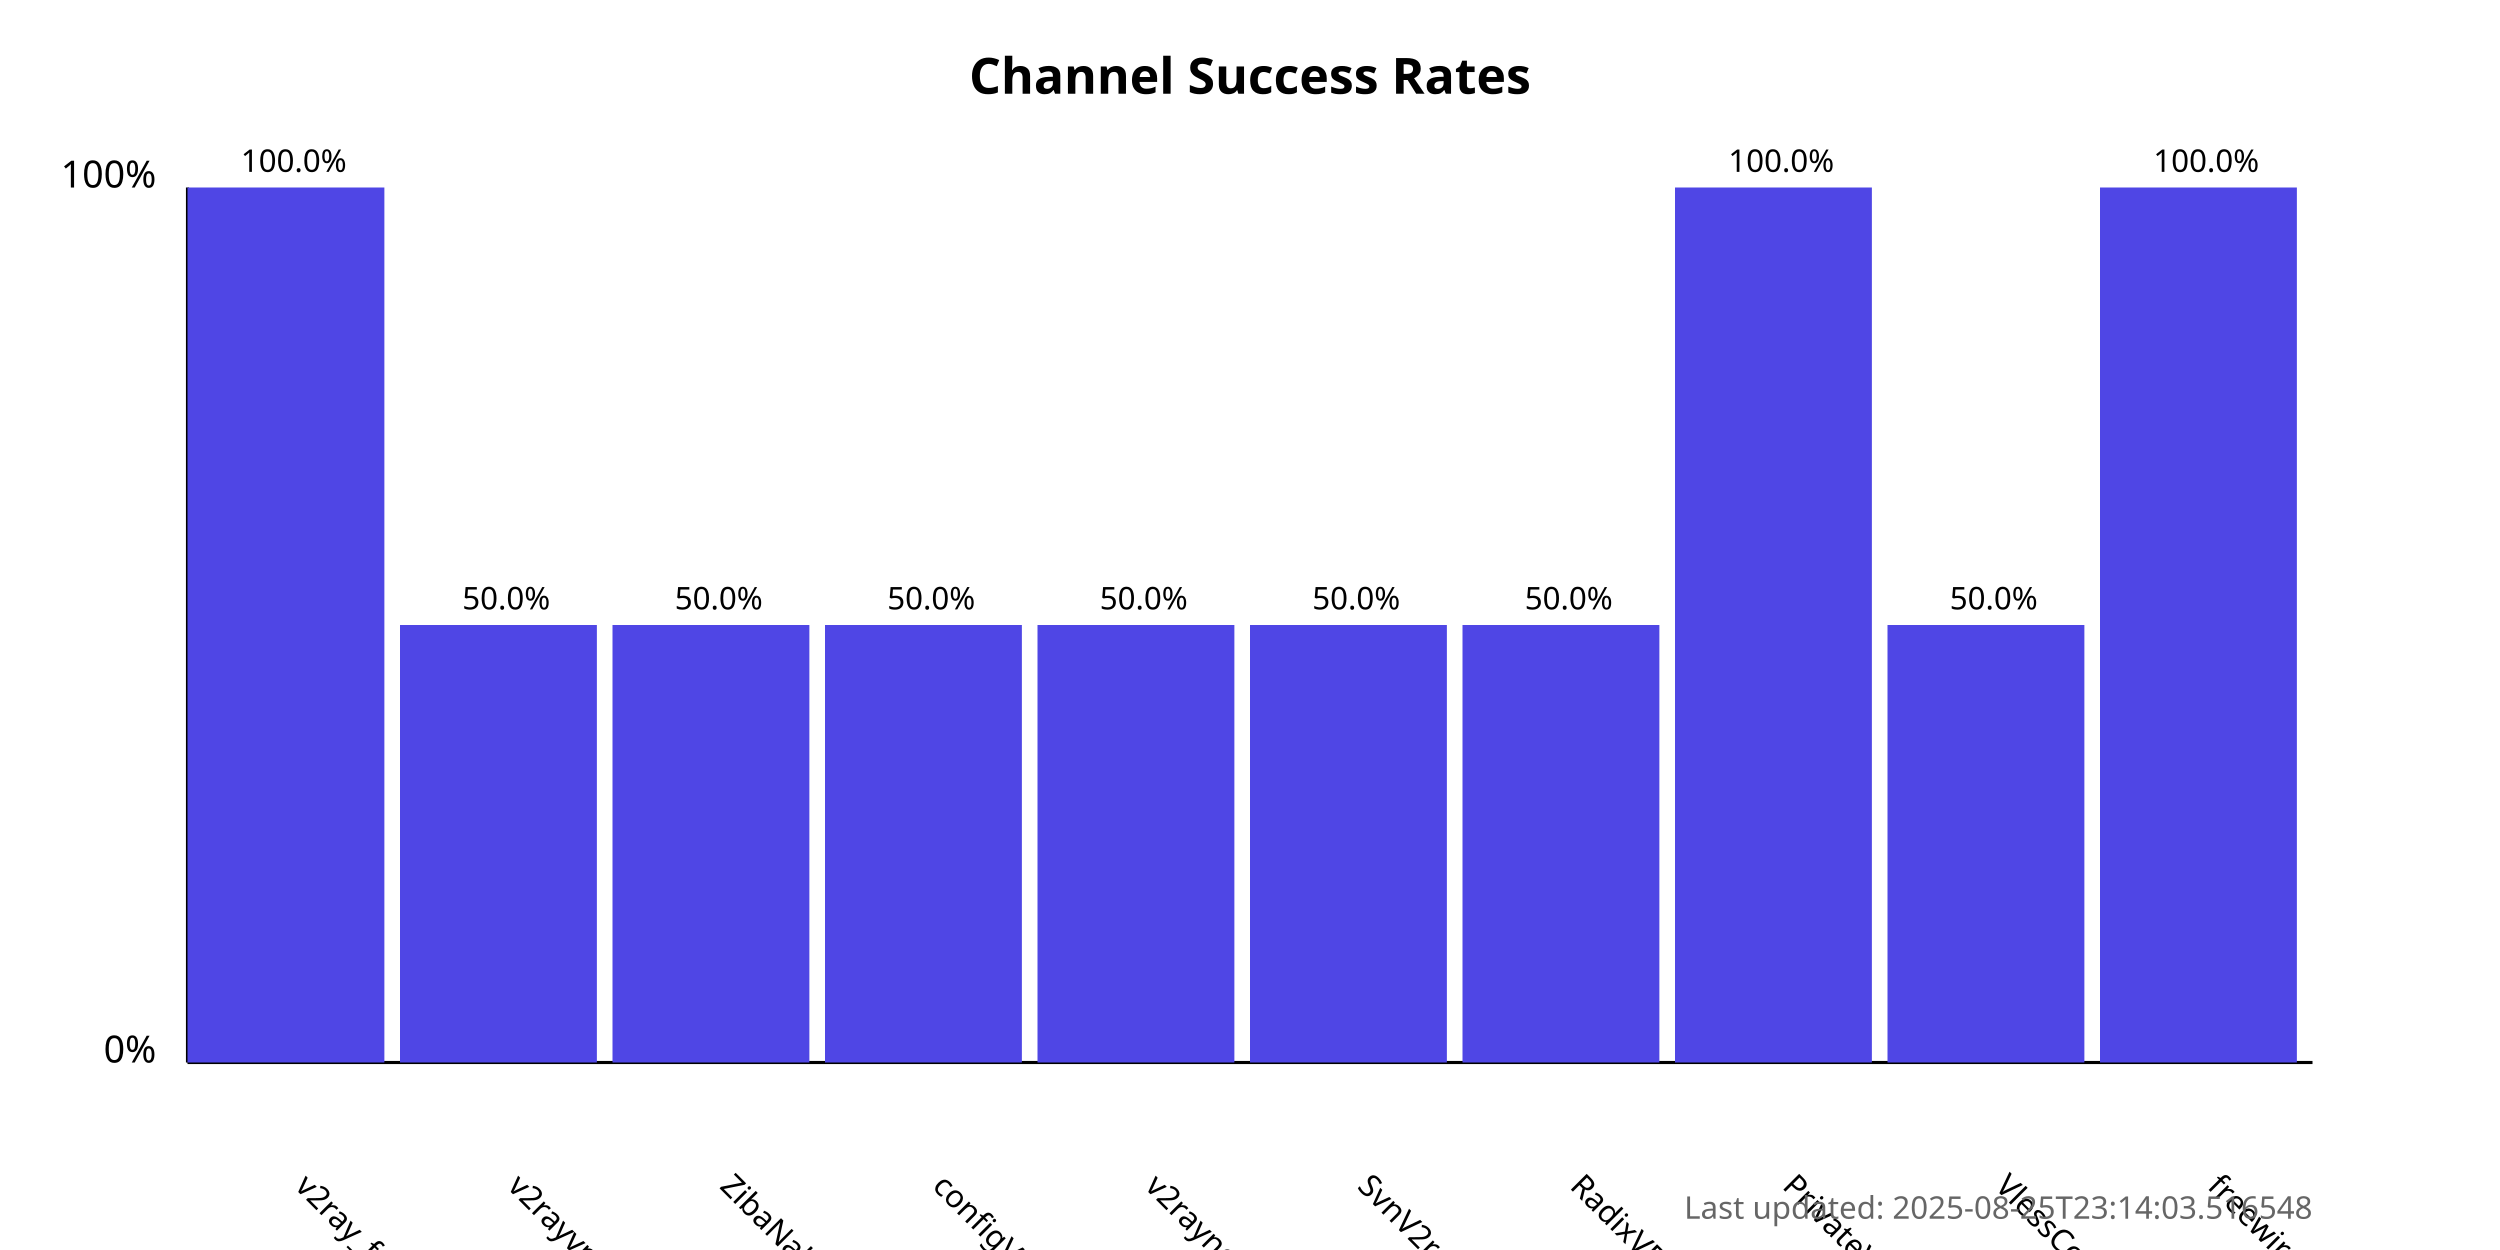
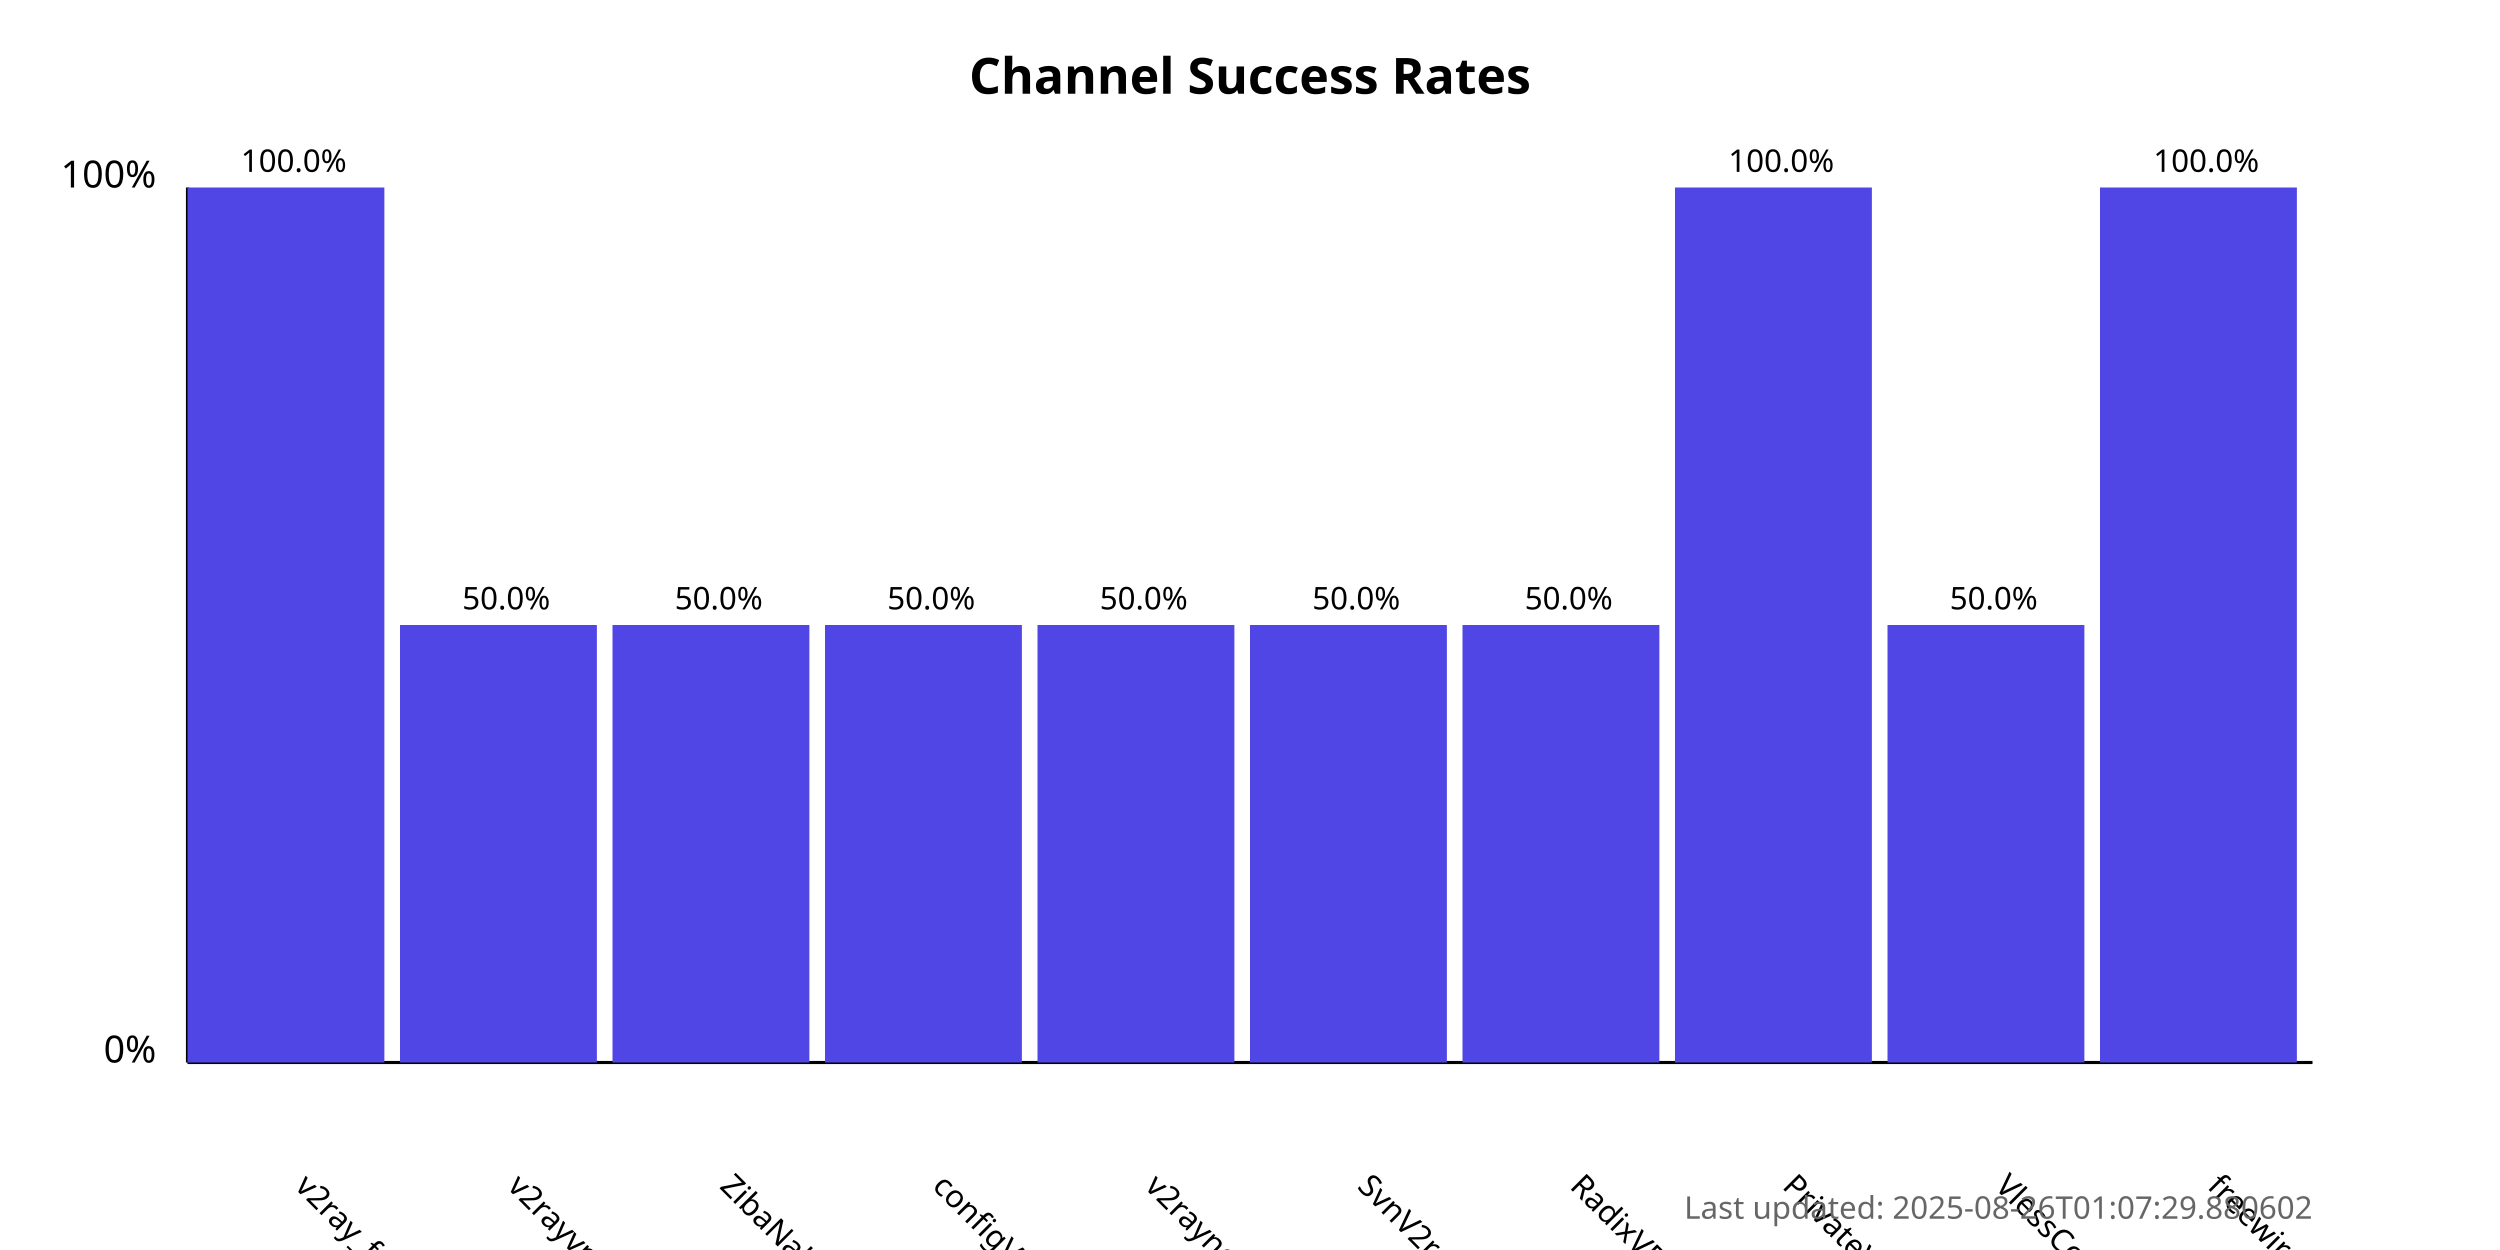
<svg xmlns="http://www.w3.org/2000/svg" width="800" height="400">
  <style>
            .chart-title { font: bold 16px sans-serif; }
            .axis-label { font: 12px sans-serif; }
            .tick-label { font: 10px sans-serif; }
            .bar { fill: #4f46e5; }
            .bar:hover { fill: #6366f1; }
            .timestamp { font: 10px sans-serif; fill: #666; }
        </style>
  <text x="400.0" y="30" text-anchor="middle" class="chart-title">
            Channel Success Rates
        </text>
  <line x1="60" y1="340" x2="60" y2="60" stroke="black" stroke-width="1" />
  <line x1="60" y1="340" x2="740" y2="340" stroke="black" stroke-width="1" />
  <text x="50" y="340" text-anchor="end" class="axis-label">0%</text>
  <text x="50" y="60" text-anchor="end" class="axis-label">100%</text>
  <g>
    <rect x="60" y="60.0" width="63.0" height="280.0" class="bar" />
    <text x="94.0" y="380" transform="rotate(45, 94.0, 380)" text-anchor="start" class="tick-label">
                v2ray_free_conf
            </text>
    <text x="94.0" y="55.0" text-anchor="middle" class="tick-label">
                100.0%
            </text>
  </g>
  <g>
    <rect x="128.0" y="200.0" width="63.0" height="140.0" class="bar" />
    <text x="162.0" y="380" transform="rotate(45, 162.0, 380)" text-anchor="start" class="tick-label">
                v2rayvpno
            </text>
    <text x="162.0" y="195.0" text-anchor="middle" class="tick-label">
                50.0%
            </text>
  </g>
  <g>
    <rect x="196.0" y="200.0" width="63.0" height="140.0" class="bar" />
    <text x="230.0" y="380" transform="rotate(45, 230.0, 380)" text-anchor="start" class="tick-label">
                ZibaNabz
            </text>
    <text x="230.0" y="195.0" text-anchor="middle" class="tick-label">
                50.0%
            </text>
  </g>
  <g>
    <rect x="264.0" y="200.0" width="63.0" height="140.0" class="bar" />
    <text x="298.0" y="380" transform="rotate(45, 298.0, 380)" text-anchor="start" class="tick-label">
                configV2rayForFree
            </text>
    <text x="298.0" y="195.0" text-anchor="middle" class="tick-label">
                50.0%
            </text>
  </g>
  <g>
    <rect x="332.0" y="200.0" width="63.0" height="140.0" class="bar" />
    <text x="366.0" y="380" transform="rotate(45, 366.0, 380)" text-anchor="start" class="tick-label">
                v2rayngvpn
            </text>
    <text x="366.0" y="195.0" text-anchor="middle" class="tick-label">
                50.0%
            </text>
  </g>
  <g>
    <rect x="400.0" y="200.0" width="63.0" height="140.0" class="bar" />
    <text x="434.0" y="380" transform="rotate(45, 434.0, 380)" text-anchor="start" class="tick-label">
                SvnV2ray
            </text>
    <text x="434.0" y="195.0" text-anchor="middle" class="tick-label">
                50.0%
            </text>
  </g>
  <g>
    <rect x="468.0" y="200.0" width="63.0" height="140.0" class="bar" />
    <text x="502.0" y="380" transform="rotate(45, 502.0, 380)" text-anchor="start" class="tick-label">
                RadixVPN
            </text>
    <text x="502.0" y="195.0" text-anchor="middle" class="tick-label">
                50.0%
            </text>
  </g>
  <g>
    <rect x="536.0" y="60.0" width="63.0" height="280.0" class="bar" />
    <text x="570.0" y="380" transform="rotate(45, 570.0, 380)" text-anchor="start" class="tick-label">
                PrivateVPNs
            </text>
    <text x="570.0" y="55.0" text-anchor="middle" class="tick-label">
                100.0%
            </text>
  </g>
  <g>
    <rect x="604.0" y="200.0" width="63.0" height="140.0" class="bar" />
    <text x="638.0" y="380" transform="rotate(45, 638.0, 380)" text-anchor="start" class="tick-label">
                VlessConfig
            </text>
    <text x="638.0" y="195.0" text-anchor="middle" class="tick-label">
                50.0%
            </text>
  </g>
  <g>
    <rect x="672.0" y="60.0" width="63.0" height="280.0" class="bar" />
    <text x="706.0" y="380" transform="rotate(45, 706.0, 380)" text-anchor="start" class="tick-label">
                freewireguard
            </text>
    <text x="706.0" y="55.0" text-anchor="middle" class="tick-label">
                100.0%
            </text>
  </g>
  <text x="740" y="390" text-anchor="end" class="timestamp">
-             Last updated: 2025-08-25T23:14:03.516548
+             Last updated: 2025-08-26T01:07:29.880602
        </text>
</svg>
